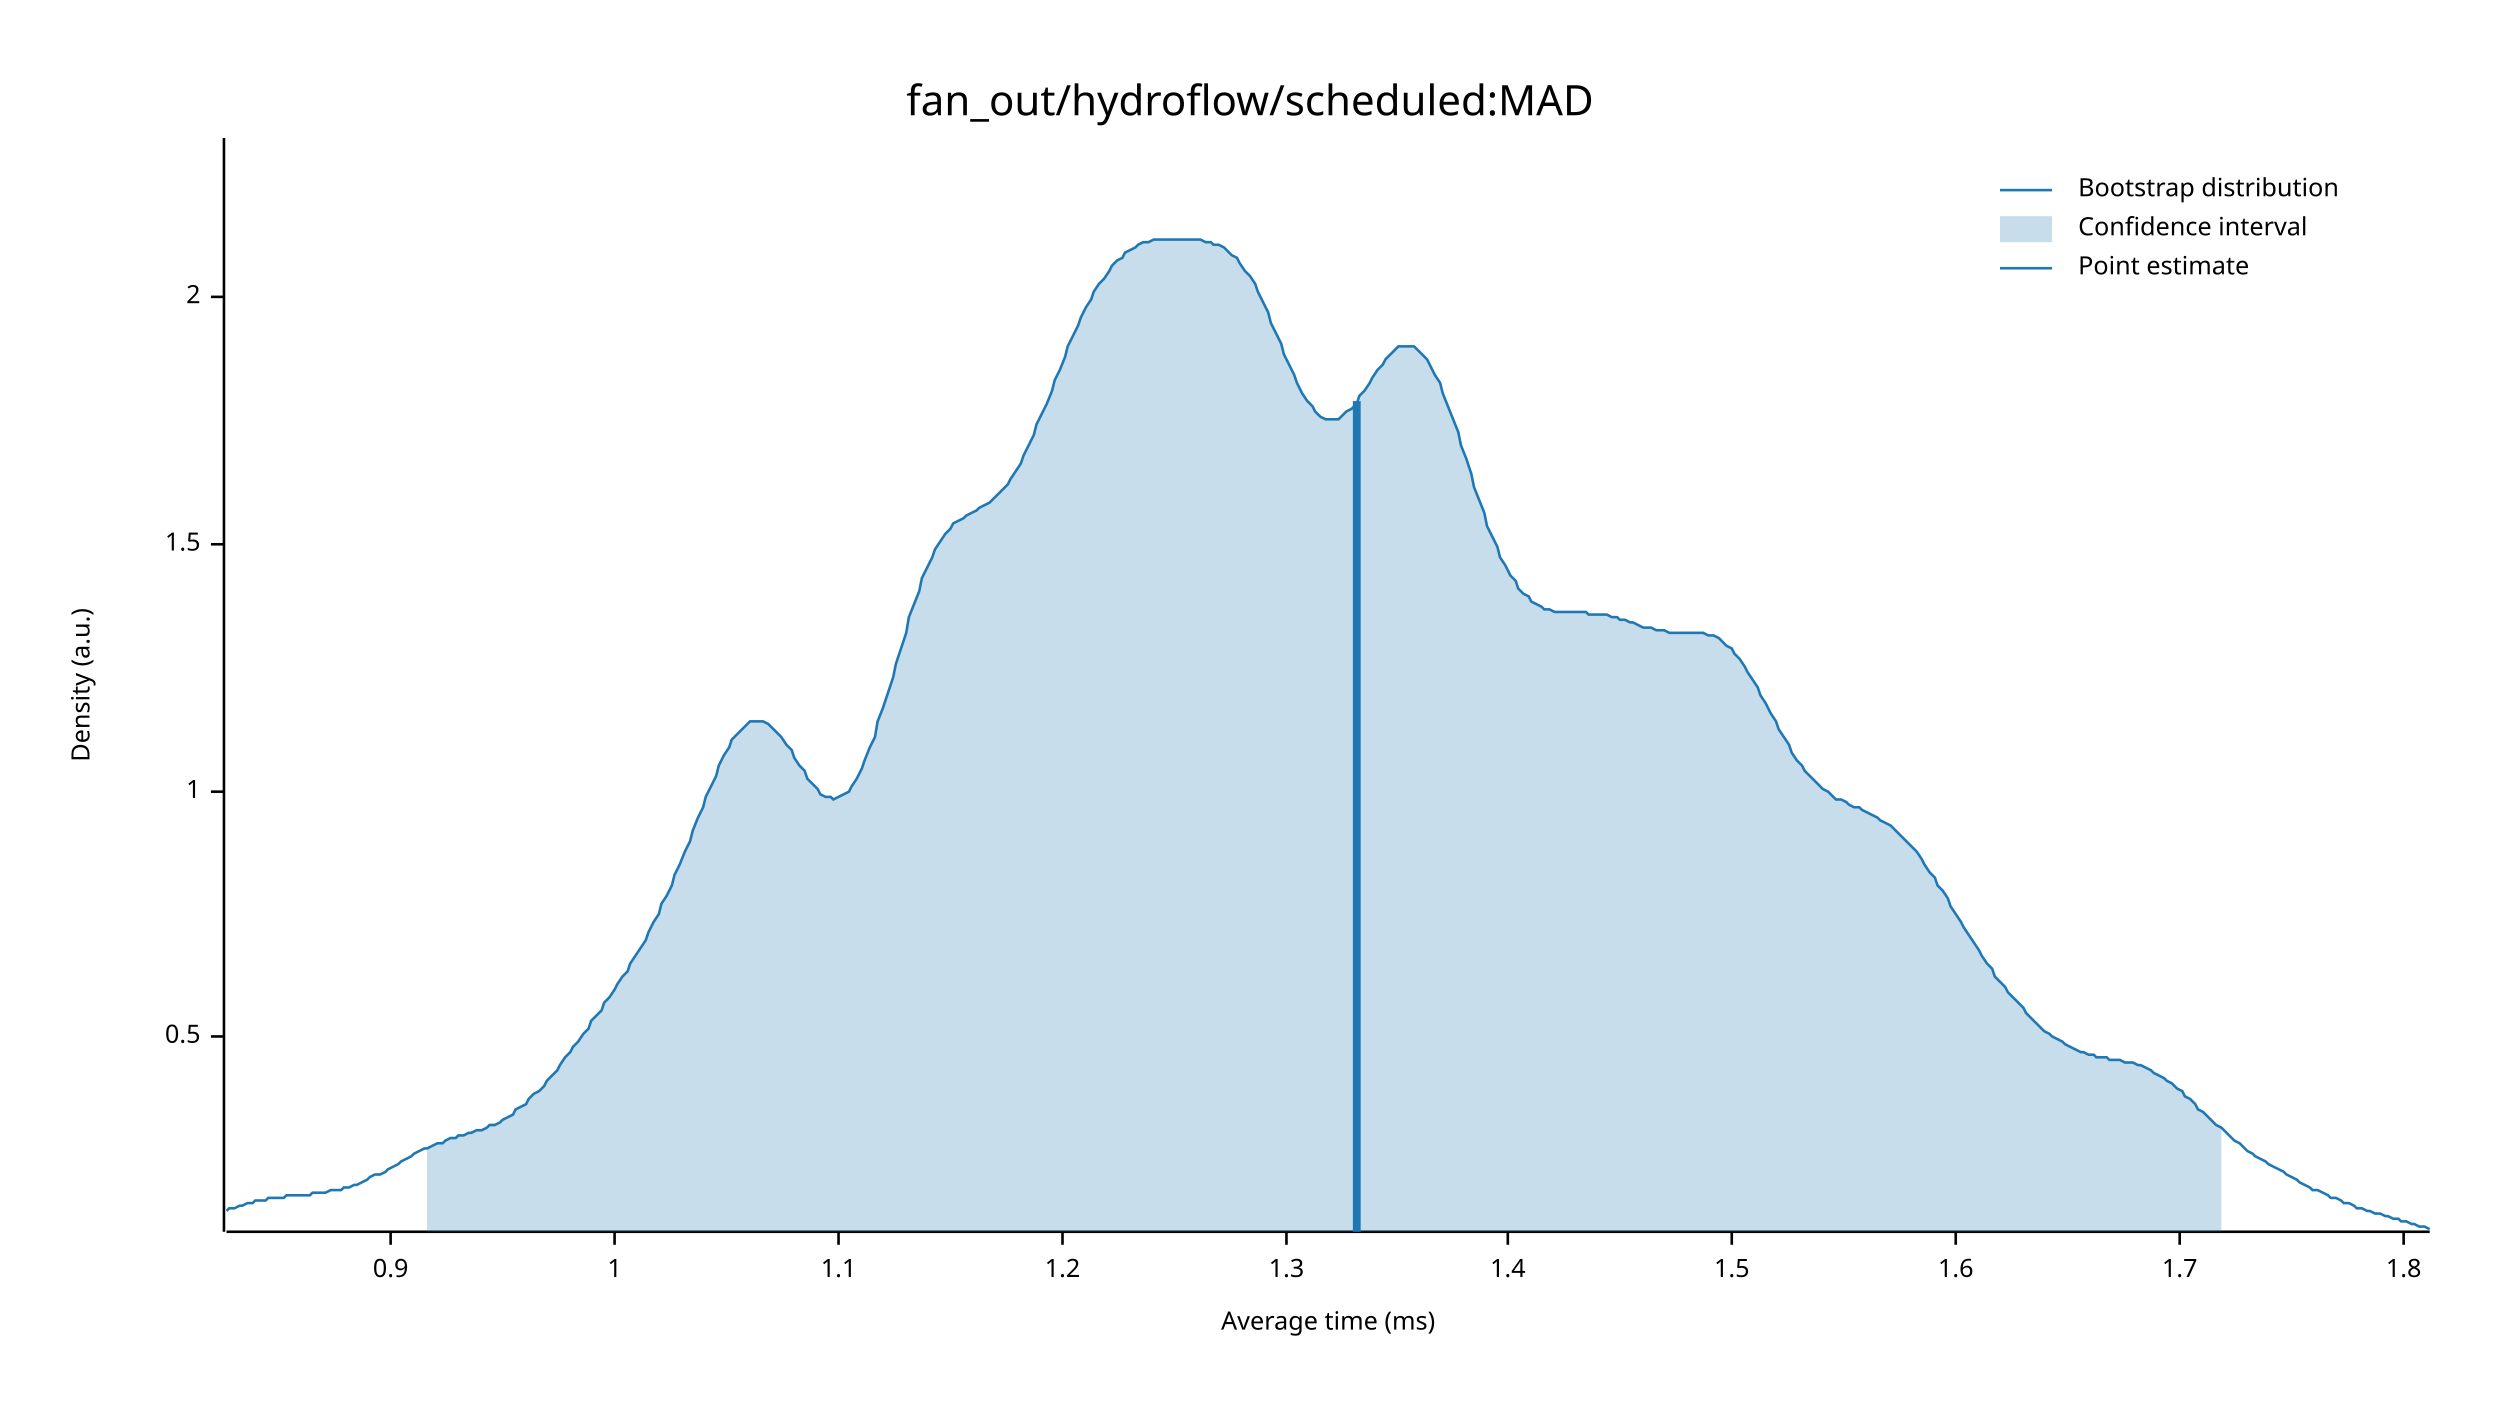
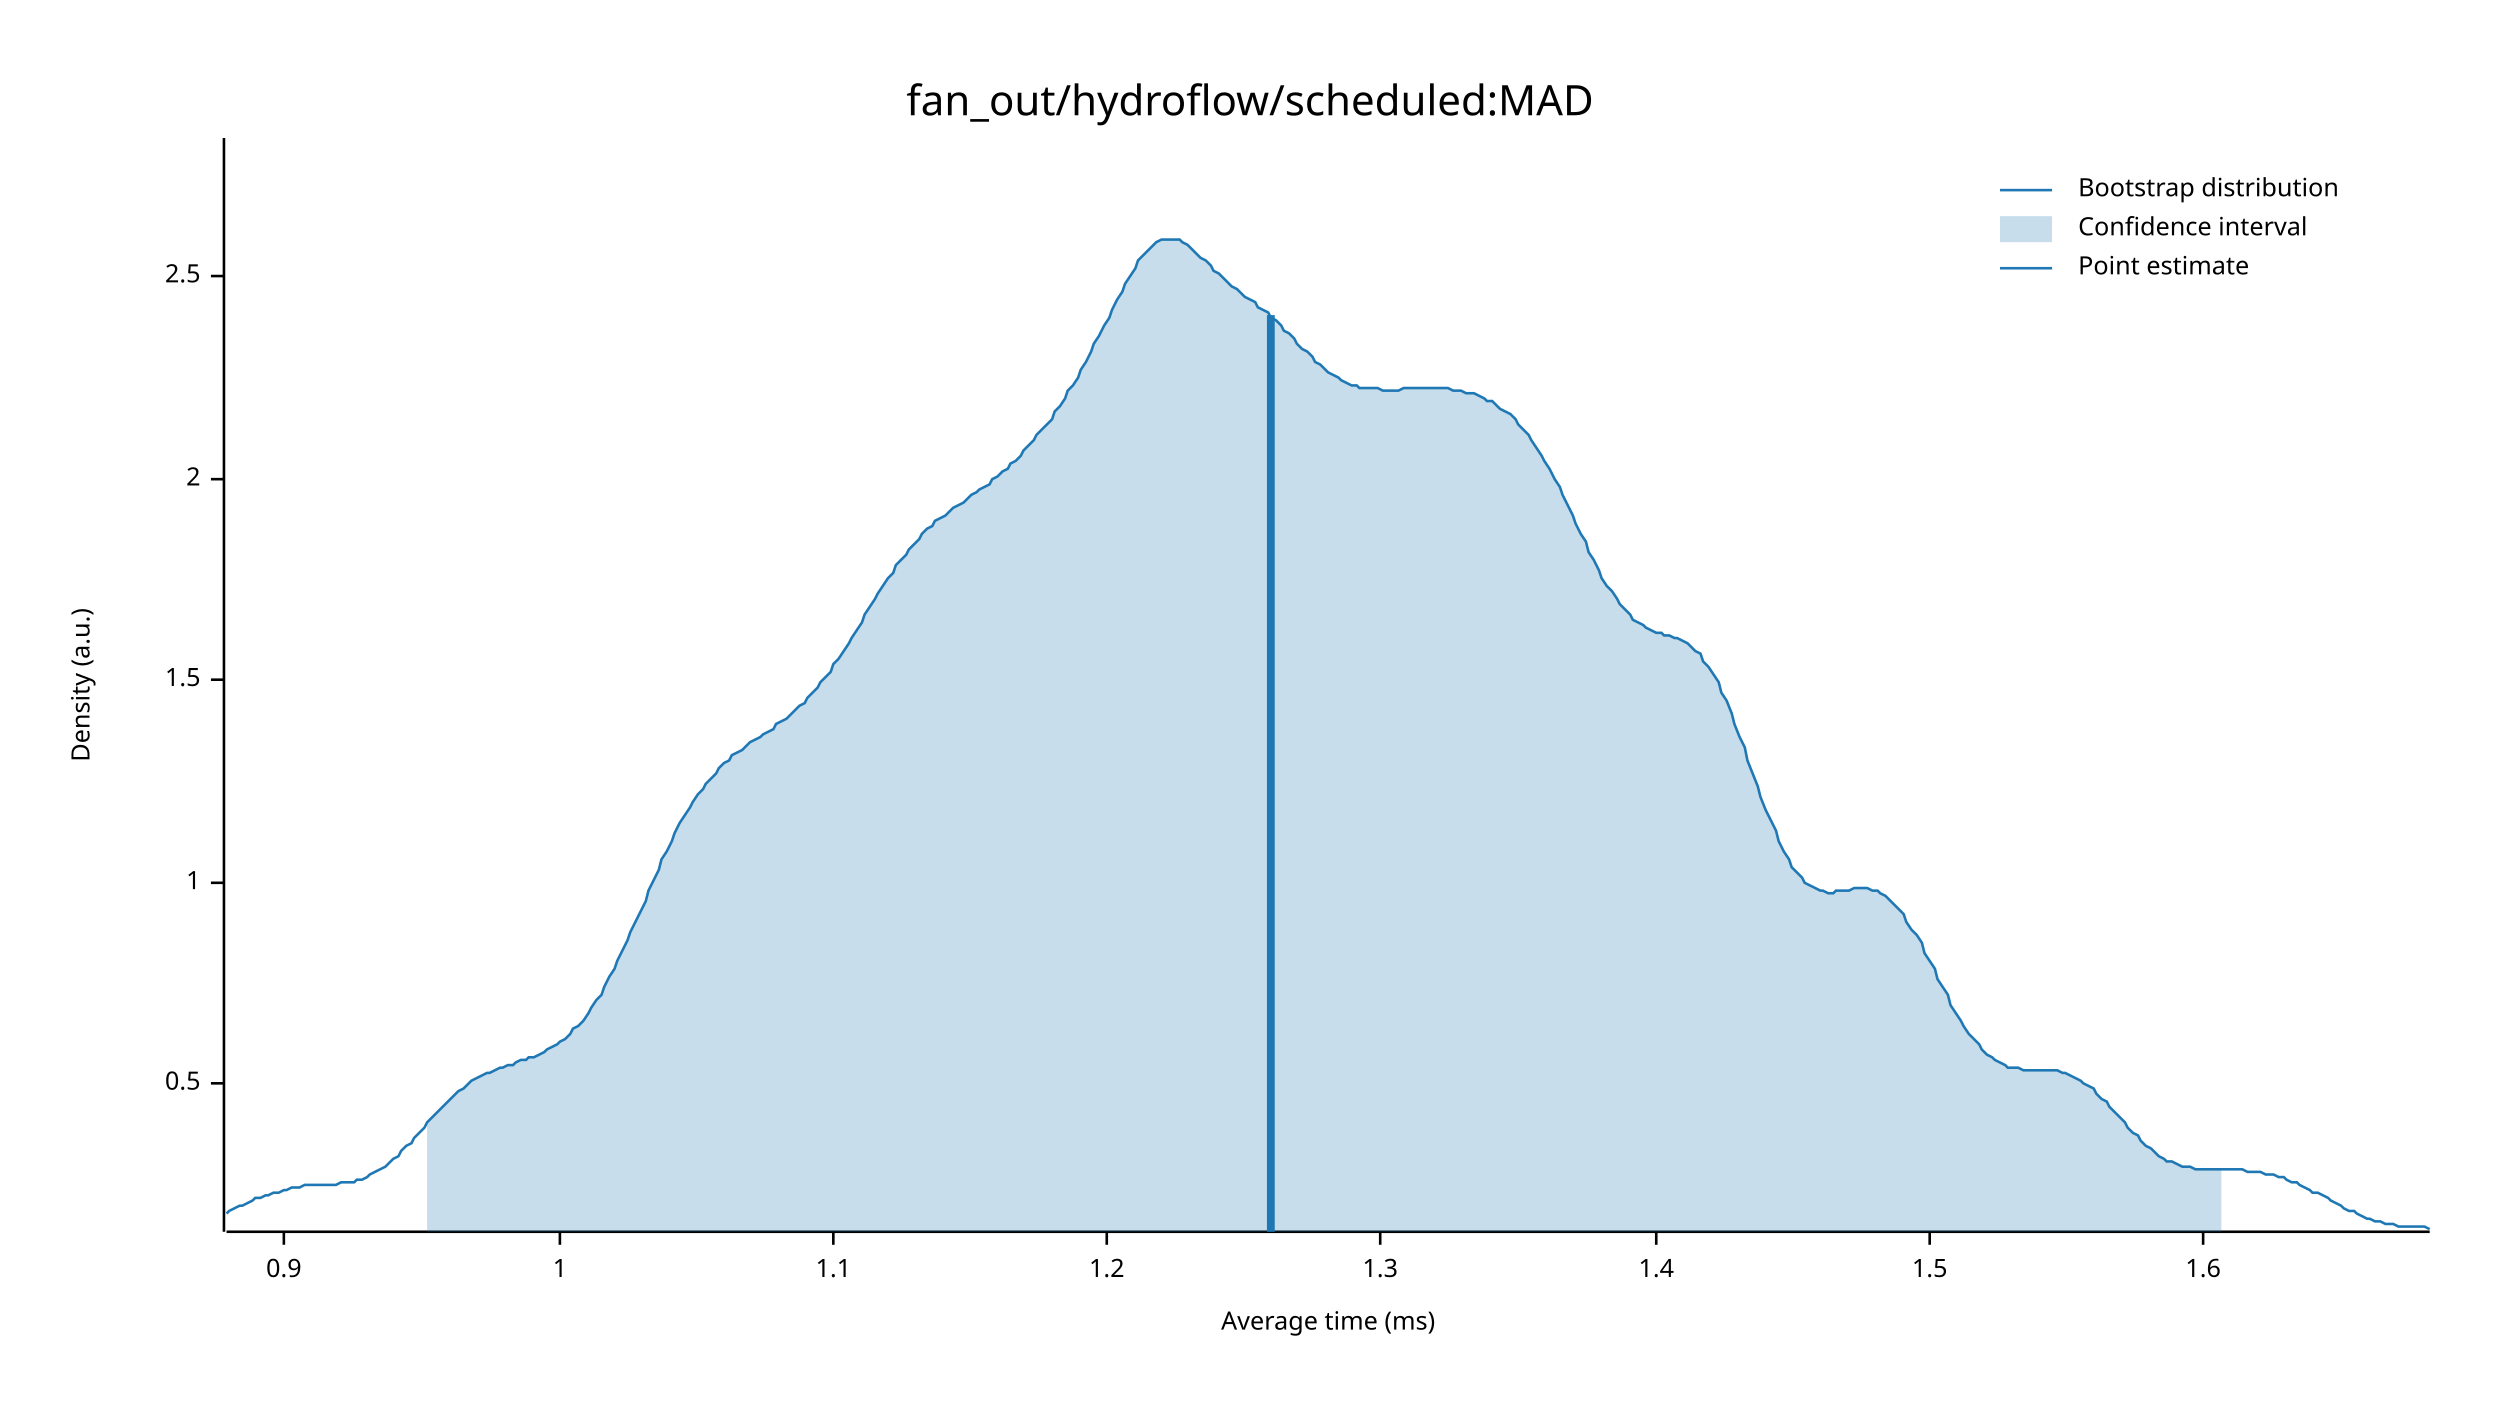
<svg xmlns="http://www.w3.org/2000/svg" width="960" height="540" viewBox="0 0 960 540">
  <text x="480" y="32" dy="0.76em" text-anchor="middle" font-family="sans-serif" font-size="16.129" opacity="1" fill="#000000">
fan_out/hydroflow/scheduled:MAD
</text>
  <text x="27" y="263" dy="0.76em" text-anchor="middle" font-family="sans-serif" font-size="9.677" opacity="1" fill="#000000" transform="rotate(270, 27, 263)">
Density (a.u.)
</text>
  <text x="510" y="513" dy="-0.5ex" text-anchor="middle" font-family="sans-serif" font-size="9.677" opacity="1" fill="#000000">
Average time (ms)
</text>
  <polyline fill="none" opacity="1" stroke="#000000" stroke-width="1" points="86,53 86,473 " />
-   <text x="77" y="398" dy="0.5ex" text-anchor="end" font-family="sans-serif" font-size="9.677" opacity="1" fill="#000000">
+   <text x="77" y="416" dy="0.5ex" text-anchor="end" font-family="sans-serif" font-size="9.677" opacity="1" fill="#000000">
0.5
</text>
-   <polyline fill="none" opacity="1" stroke="#000000" stroke-width="1" points="81,398 86,398 " />
-   <text x="77" y="304" dy="0.5ex" text-anchor="end" font-family="sans-serif" font-size="9.677" opacity="1" fill="#000000">
+   <polyline fill="none" opacity="1" stroke="#000000" stroke-width="1" points="81,416 86,416 " />
+   <text x="77" y="339" dy="0.5ex" text-anchor="end" font-family="sans-serif" font-size="9.677" opacity="1" fill="#000000">
1
</text>
-   <polyline fill="none" opacity="1" stroke="#000000" stroke-width="1" points="81,304 86,304 " />
-   <text x="77" y="209" dy="0.5ex" text-anchor="end" font-family="sans-serif" font-size="9.677" opacity="1" fill="#000000">
+   <polyline fill="none" opacity="1" stroke="#000000" stroke-width="1" points="81,339 86,339 " />
+   <text x="77" y="261" dy="0.5ex" text-anchor="end" font-family="sans-serif" font-size="9.677" opacity="1" fill="#000000">
1.5
</text>
-   <polyline fill="none" opacity="1" stroke="#000000" stroke-width="1" points="81,209 86,209 " />
-   <text x="77" y="114" dy="0.5ex" text-anchor="end" font-family="sans-serif" font-size="9.677" opacity="1" fill="#000000">
+   <polyline fill="none" opacity="1" stroke="#000000" stroke-width="1" points="81,261 86,261 " />
+   <text x="77" y="184" dy="0.5ex" text-anchor="end" font-family="sans-serif" font-size="9.677" opacity="1" fill="#000000">
2
</text>
-   <polyline fill="none" opacity="1" stroke="#000000" stroke-width="1" points="81,114 86,114 " />
+   <polyline fill="none" opacity="1" stroke="#000000" stroke-width="1" points="81,184 86,184 " />
+   <text x="77" y="106" dy="0.5ex" text-anchor="end" font-family="sans-serif" font-size="9.677" opacity="1" fill="#000000">
+ 2.5
+ </text>
+   <polyline fill="none" opacity="1" stroke="#000000" stroke-width="1" points="81,106 86,106 " />
  <polyline fill="none" opacity="1" stroke="#000000" stroke-width="1" points="87,473 933,473 " />
-   <text x="150" y="483" dy="0.76em" text-anchor="middle" font-family="sans-serif" font-size="9.677" opacity="1" fill="#000000">
+   <text x="109" y="483" dy="0.76em" text-anchor="middle" font-family="sans-serif" font-size="9.677" opacity="1" fill="#000000">
0.9
</text>
-   <polyline fill="none" opacity="1" stroke="#000000" stroke-width="1" points="150,473 150,478 " />
-   <text x="236" y="483" dy="0.76em" text-anchor="middle" font-family="sans-serif" font-size="9.677" opacity="1" fill="#000000">
+   <polyline fill="none" opacity="1" stroke="#000000" stroke-width="1" points="109,473 109,478 " />
+   <text x="215" y="483" dy="0.76em" text-anchor="middle" font-family="sans-serif" font-size="9.677" opacity="1" fill="#000000">
1
</text>
-   <polyline fill="none" opacity="1" stroke="#000000" stroke-width="1" points="236,473 236,478 " />
-   <text x="322" y="483" dy="0.76em" text-anchor="middle" font-family="sans-serif" font-size="9.677" opacity="1" fill="#000000">
+   <polyline fill="none" opacity="1" stroke="#000000" stroke-width="1" points="215,473 215,478 " />
+   <text x="320" y="483" dy="0.76em" text-anchor="middle" font-family="sans-serif" font-size="9.677" opacity="1" fill="#000000">
1.1
</text>
-   <polyline fill="none" opacity="1" stroke="#000000" stroke-width="1" points="322,473 322,478 " />
-   <text x="408" y="483" dy="0.76em" text-anchor="middle" font-family="sans-serif" font-size="9.677" opacity="1" fill="#000000">
+   <polyline fill="none" opacity="1" stroke="#000000" stroke-width="1" points="320,473 320,478 " />
+   <text x="425" y="483" dy="0.76em" text-anchor="middle" font-family="sans-serif" font-size="9.677" opacity="1" fill="#000000">
1.2
</text>
-   <polyline fill="none" opacity="1" stroke="#000000" stroke-width="1" points="408,473 408,478 " />
-   <text x="494" y="483" dy="0.76em" text-anchor="middle" font-family="sans-serif" font-size="9.677" opacity="1" fill="#000000">
+   <polyline fill="none" opacity="1" stroke="#000000" stroke-width="1" points="425,473 425,478 " />
+   <text x="530" y="483" dy="0.76em" text-anchor="middle" font-family="sans-serif" font-size="9.677" opacity="1" fill="#000000">
1.3
</text>
-   <polyline fill="none" opacity="1" stroke="#000000" stroke-width="1" points="494,473 494,478 " />
-   <text x="579" y="483" dy="0.76em" text-anchor="middle" font-family="sans-serif" font-size="9.677" opacity="1" fill="#000000">
+   <polyline fill="none" opacity="1" stroke="#000000" stroke-width="1" points="530,473 530,478 " />
+   <text x="636" y="483" dy="0.76em" text-anchor="middle" font-family="sans-serif" font-size="9.677" opacity="1" fill="#000000">
1.4
</text>
-   <polyline fill="none" opacity="1" stroke="#000000" stroke-width="1" points="579,473 579,478 " />
-   <text x="665" y="483" dy="0.76em" text-anchor="middle" font-family="sans-serif" font-size="9.677" opacity="1" fill="#000000">
+   <polyline fill="none" opacity="1" stroke="#000000" stroke-width="1" points="636,473 636,478 " />
+   <text x="741" y="483" dy="0.76em" text-anchor="middle" font-family="sans-serif" font-size="9.677" opacity="1" fill="#000000">
1.5
</text>
-   <polyline fill="none" opacity="1" stroke="#000000" stroke-width="1" points="665,473 665,478 " />
-   <text x="751" y="483" dy="0.76em" text-anchor="middle" font-family="sans-serif" font-size="9.677" opacity="1" fill="#000000">
+   <polyline fill="none" opacity="1" stroke="#000000" stroke-width="1" points="741,473 741,478 " />
+   <text x="846" y="483" dy="0.76em" text-anchor="middle" font-family="sans-serif" font-size="9.677" opacity="1" fill="#000000">
1.6
</text>
-   <polyline fill="none" opacity="1" stroke="#000000" stroke-width="1" points="751,473 751,478 " />
-   <text x="837" y="483" dy="0.76em" text-anchor="middle" font-family="sans-serif" font-size="9.677" opacity="1" fill="#000000">
- 1.7
- </text>
-   <polyline fill="none" opacity="1" stroke="#000000" stroke-width="1" points="837,473 837,478 " />
-   <text x="923" y="483" dy="0.76em" text-anchor="middle" font-family="sans-serif" font-size="9.677" opacity="1" fill="#000000">
- 1.8
- </text>
-   <polyline fill="none" opacity="1" stroke="#000000" stroke-width="1" points="923,473 923,478 " />
-   <polyline fill="none" opacity="1" stroke="#1F78B4" stroke-width="1" points="87,465 88,464 90,464 92,463 93,463 95,462 97,462 98,461 100,461 102,461 103,460 105,460 107,460 109,460 110,459 112,459 114,459 115,459 117,459 119,459 120,458 122,458 124,458 125,458 127,457 129,457 131,457 132,456 134,456 136,455 137,455 139,454 141,453 142,452 144,451 146,451 148,450 149,449 151,448 153,447 154,446 156,445 158,444 159,443 161,442 163,441 164,441 166,440 168,439 170,439 171,438 173,437 175,437 176,436 178,436 180,435 181,435 183,434 185,434 187,433 188,432 190,432 192,431 193,430 195,429 197,428 198,426 200,425 202,424 203,422 205,420 207,419 209,417 210,415 212,413 214,411 215,409 217,406 219,404 220,402 222,400 224,397 226,395 227,392 229,390 231,388 232,385 234,383 236,380 237,378 239,375 241,373 242,370 244,367 246,364 248,361 249,358 251,354 253,351 254,347 256,344 258,340 259,336 261,332 263,327 265,323 266,319 268,314 270,310 271,306 273,302 275,298 276,294 278,290 280,287 281,284 283,282 285,280 287,278 288,277 290,277 292,277 293,277 295,278 297,280 298,281 300,283 302,286 304,288 305,291 307,294 309,296 310,299 312,301 314,303 315,305 317,306 319,306 320,307 322,306 324,305 326,304 327,302 329,299 331,295 332,292 334,287 336,283 337,277 339,272 341,266 343,260 344,255 346,249 348,243 349,237 351,232 353,227 354,222 356,218 358,214 359,211 361,208 363,205 365,203 366,201 368,200 370,199 371,198 373,197 375,196 376,195 378,194 380,193 381,192 383,190 385,188 387,186 388,184 390,181 392,178 393,175 395,171 397,167 398,163 400,159 402,155 404,150 405,146 407,142 409,137 410,133 412,129 414,125 415,122 417,118 419,115 420,112 422,109 424,107 426,104 427,102 429,100 431,99 432,97 434,96 436,95 437,94 439,93 441,93 443,92 444,92 446,92 448,92 449,92 451,92 453,92 454,92 456,92 458,92 459,92 461,92 463,93 465,93 466,94 468,94 470,95 471,96 473,98 475,99 476,101 478,104 480,106 482,109 483,112 485,116 487,120 488,124 490,128 492,132 493,136 495,140 497,144 498,147 500,151 502,154 504,156 505,158 507,160 509,161 510,161 512,161 514,161 515,160 517,158 519,157 521,155 522,152 524,150 526,147 527,145 529,142 531,140 532,138 534,136 536,134 537,133 539,133 541,133 543,133 544,134 546,136 548,138 549,140 551,144 553,147 554,151 556,156 558,161 560,166 561,171 563,176 565,182 566,187 568,192 570,197 571,202 573,206 575,210 576,214 578,217 580,221 582,223 583,226 585,228 587,229 588,231 590,232 592,233 593,234 595,234 597,235 599,235 600,235 602,235 604,235 605,235 607,235 609,235 610,236 612,236 614,236 615,236 617,236 619,237 621,237 622,238 624,238 626,239 627,239 629,240 631,241 632,241 634,241 636,242 638,242 639,242 641,243 643,243 644,243 646,243 648,243 649,243 651,243 653,243 654,243 656,244 658,244 660,245 661,246 663,248 665,249 666,251 668,253 670,256 671,258 673,261 675,264 676,267 678,270 680,274 682,277 683,280 685,283 687,286 688,289 690,292 692,294 693,296 695,298 697,300 699,302 700,303 702,304 704,306 705,307 707,307 709,308 710,309 712,310 714,310 715,311 717,312 719,313 721,314 722,315 724,316 726,317 727,318 729,320 731,322 732,323 734,325 736,327 738,330 739,332 741,335 743,337 744,340 746,342 748,345 749,348 751,351 753,354 754,356 756,359 758,362 760,365 761,367 763,370 765,372 766,375 768,377 770,379 771,381 773,383 775,385 777,387 778,389 780,391 782,393 783,394 785,396 787,397 788,398 790,399 792,400 793,401 795,402 797,403 799,404 800,404 802,405 804,405 805,406 807,406 809,406 810,407 812,407 814,407 816,408 817,408 819,408 821,409 822,409 824,410 826,411 827,412 829,413 831,414 832,415 834,416 836,418 838,419 839,421 841,422 843,424 844,426 846,427 848,429 849,430 851,432 853,433 855,435 856,436 858,438 860,439 861,440 863,442 865,443 866,444 868,445 870,446 871,447 873,448 875,449 877,450 878,451 880,452 882,453 883,454 885,455 887,456 888,457 890,457 892,458 894,459 895,460 897,460 899,461 900,462 902,462 904,463 905,464 907,464 909,465 910,465 912,466 914,466 916,467 917,467 919,468 921,468 922,469 924,469 926,470 927,470 929,471 931,471 933,472 " />
-   <polygon opacity="0.25" fill="#1F78B4" points="164,441 166,440 168,439 170,439 171,438 173,437 175,437 176,436 178,436 180,435 181,435 183,434 185,434 187,433 188,432 190,432 192,431 193,430 195,429 197,428 198,426 200,425 202,424 203,422 205,420 207,419 209,417 210,415 212,413 214,411 215,409 217,406 219,404 220,402 222,400 224,397 226,395 227,392 229,390 231,388 232,385 234,383 236,380 237,378 239,375 241,373 242,370 244,367 246,364 248,361 249,358 251,354 253,351 254,347 256,344 258,340 259,336 261,332 263,327 265,323 266,319 268,314 270,310 271,306 273,302 275,298 276,294 278,290 280,287 281,284 283,282 285,280 287,278 288,277 290,277 292,277 293,277 295,278 297,280 298,281 300,283 302,286 304,288 305,291 307,294 309,296 310,299 312,301 314,303 315,305 317,306 319,306 320,307 322,306 324,305 326,304 327,302 329,299 331,295 332,292 334,287 336,283 337,277 339,272 341,266 343,260 344,255 346,249 348,243 349,237 351,232 353,227 354,222 356,218 358,214 359,211 361,208 363,205 365,203 366,201 368,200 370,199 371,198 373,197 375,196 376,195 378,194 380,193 381,192 383,190 385,188 387,186 388,184 390,181 392,178 393,175 395,171 397,167 398,163 400,159 402,155 404,150 405,146 407,142 409,137 410,133 412,129 414,125 415,122 417,118 419,115 420,112 422,109 424,107 426,104 427,102 429,100 431,99 432,97 434,96 436,95 437,94 439,93 441,93 443,92 444,92 446,92 448,92 449,92 451,92 453,92 454,92 456,92 458,92 459,92 461,92 463,93 465,93 466,94 468,94 470,95 471,96 473,98 475,99 476,101 478,104 480,106 482,109 483,112 485,116 487,120 488,124 490,128 492,132 493,136 495,140 497,144 498,147 500,151 502,154 504,156 505,158 507,160 509,161 510,161 512,161 514,161 515,160 517,158 519,157 521,155 522,152 524,150 526,147 527,145 529,142 531,140 532,138 534,136 536,134 537,133 539,133 541,133 543,133 544,134 546,136 548,138 549,140 551,144 553,147 554,151 556,156 558,161 560,166 561,171 563,176 565,182 566,187 568,192 570,197 571,202 573,206 575,210 576,214 578,217 580,221 582,223 583,226 585,228 587,229 588,231 590,232 592,233 593,234 595,234 597,235 599,235 600,235 602,235 604,235 605,235 607,235 609,235 610,236 612,236 614,236 615,236 617,236 619,237 621,237 622,238 624,238 626,239 627,239 629,240 631,241 632,241 634,241 636,242 638,242 639,242 641,243 643,243 644,243 646,243 648,243 649,243 651,243 653,243 654,243 656,244 658,244 660,245 661,246 663,248 665,249 666,251 668,253 670,256 671,258 673,261 675,264 676,267 678,270 680,274 682,277 683,280 685,283 687,286 688,289 690,292 692,294 693,296 695,298 697,300 699,302 700,303 702,304 704,306 705,307 707,307 709,308 710,309 712,310 714,310 715,311 717,312 719,313 721,314 722,315 724,316 726,317 727,318 729,320 731,322 732,323 734,325 736,327 738,330 739,332 741,335 743,337 744,340 746,342 748,345 749,348 751,351 753,354 754,356 756,359 758,362 760,365 761,367 763,370 765,372 766,375 768,377 770,379 771,381 773,383 775,385 777,387 778,389 780,391 782,393 783,394 785,396 787,397 788,398 790,399 792,400 793,401 795,402 797,403 799,404 800,404 802,405 804,405 805,406 807,406 809,406 810,407 812,407 814,407 816,408 817,408 819,408 821,409 822,409 824,410 826,411 827,412 829,413 831,414 832,415 834,416 836,418 838,419 839,421 841,422 843,424 844,426 846,427 848,429 849,430 851,432 853,433 853,473 164,473 " />
-   <polyline fill="none" opacity="1" stroke="#1F78B4" stroke-width="3" points="521,473 521,154 " />
+   <polyline fill="none" opacity="1" stroke="#000000" stroke-width="1" points="846,473 846,478 " />
+   <polyline fill="none" opacity="1" stroke="#1F78B4" stroke-width="1" points="87,466 88,465 90,464 92,463 93,463 95,462 97,461 98,460 100,460 102,459 103,459 105,458 107,458 109,457 110,457 112,456 114,456 115,456 117,455 119,455 120,455 122,455 124,455 125,455 127,455 129,455 131,454 132,454 134,454 136,454 137,453 139,453 141,452 142,451 144,450 146,449 148,448 149,447 151,445 153,444 154,442 156,440 158,439 159,437 161,435 163,433 164,431 166,429 168,427 170,425 171,424 173,422 175,420 176,419 178,418 180,416 181,415 183,414 185,413 187,412 188,412 190,411 192,410 193,410 195,409 197,409 198,408 200,407 202,407 203,406 205,406 207,405 209,404 210,403 212,402 214,401 215,400 217,399 219,397 220,395 222,394 224,392 226,389 227,387 229,384 231,382 232,379 234,375 236,372 237,369 239,365 241,361 242,358 244,354 246,350 248,346 249,342 251,338 253,334 254,330 256,327 258,323 259,320 261,316 263,313 265,310 266,308 268,305 270,303 271,301 273,299 275,297 276,295 278,293 280,292 281,290 283,289 285,288 287,286 288,285 290,284 292,283 293,282 295,281 297,280 298,278 300,277 302,276 304,274 305,273 307,271 309,270 310,268 312,266 314,264 315,262 317,260 319,258 320,255 322,253 324,250 326,247 327,245 329,242 331,239 332,236 334,233 336,230 337,228 339,225 341,222 343,220 344,217 346,215 348,213 349,211 351,209 353,207 354,205 356,203 358,202 359,200 361,199 363,198 365,196 366,195 368,194 370,193 371,192 373,190 375,189 376,188 378,187 380,186 381,184 383,183 385,181 387,180 388,178 390,177 392,175 393,173 395,171 397,169 398,167 400,165 402,163 404,161 405,158 407,156 409,153 410,150 412,148 414,145 415,142 417,139 419,135 420,132 422,129 424,125 426,122 427,119 429,115 431,112 432,109 434,106 436,103 437,100 439,98 441,96 443,94 444,93 446,92 448,92 449,92 451,92 453,92 454,93 456,94 458,96 459,97 461,99 463,100 465,102 466,104 468,105 470,107 471,108 473,110 475,111 476,112 478,114 480,115 482,116 483,118 485,119 487,120 488,122 490,123 492,125 493,127 495,128 497,130 498,132 500,134 502,135 504,137 505,139 507,140 509,142 510,143 512,144 514,145 515,146 517,147 519,148 521,148 522,149 524,149 526,149 527,149 529,149 531,150 532,150 534,150 536,150 537,150 539,149 541,149 543,149 544,149 546,149 548,149 549,149 551,149 553,149 554,149 556,149 558,150 560,150 561,150 563,151 565,151 566,151 568,152 570,153 571,154 573,154 575,156 576,157 578,158 580,159 582,161 583,163 585,165 587,167 588,169 590,172 592,175 593,177 595,180 597,184 599,187 600,190 602,194 604,198 605,201 607,205 609,208 610,212 612,215 614,219 615,222 617,225 619,227 621,230 622,232 624,234 626,236 627,238 629,239 631,240 632,241 634,242 636,243 638,243 639,244 641,244 643,245 644,245 646,246 648,247 649,248 651,250 653,251 654,254 656,256 658,259 660,262 661,266 663,269 665,274 666,278 668,283 670,287 671,292 673,297 675,302 676,306 678,311 680,315 682,319 683,323 685,327 687,330 688,333 690,335 692,337 693,339 695,340 697,341 699,342 700,342 702,343 704,343 705,342 707,342 709,342 710,342 712,341 714,341 715,341 717,341 719,342 721,342 722,343 724,344 726,346 727,347 729,349 731,351 732,354 734,357 736,359 738,362 739,366 741,369 743,372 744,376 746,379 748,382 749,386 751,389 753,392 754,394 756,397 758,399 760,401 761,403 763,405 765,406 766,407 768,408 770,409 771,410 773,410 775,410 777,411 778,411 780,411 782,411 783,411 785,411 787,411 788,411 790,411 792,412 793,412 795,413 797,414 799,415 800,416 802,417 804,418 805,420 807,422 809,423 810,425 812,427 814,429 816,431 817,433 819,435 821,436 822,438 824,440 826,441 827,442 829,444 831,445 832,446 834,446 836,447 838,448 839,448 841,448 843,449 844,449 846,449 848,449 849,449 851,449 853,449 855,449 856,449 858,449 860,449 861,449 863,450 865,450 866,450 868,450 870,451 871,451 873,451 875,452 877,452 878,453 880,454 882,454 883,455 885,456 887,457 888,458 890,458 892,459 894,460 895,461 897,462 899,463 900,464 902,465 904,465 905,466 907,467 909,468 910,468 912,469 914,469 916,470 917,470 919,470 921,471 922,471 924,471 926,471 927,471 929,471 931,471 933,472 " />
+   <polygon opacity="0.25" fill="#1F78B4" points="164,431 166,429 168,427 170,425 171,424 173,422 175,420 176,419 178,418 180,416 181,415 183,414 185,413 187,412 188,412 190,411 192,410 193,410 195,409 197,409 198,408 200,407 202,407 203,406 205,406 207,405 209,404 210,403 212,402 214,401 215,400 217,399 219,397 220,395 222,394 224,392 226,389 227,387 229,384 231,382 232,379 234,375 236,372 237,369 239,365 241,361 242,358 244,354 246,350 248,346 249,342 251,338 253,334 254,330 256,327 258,323 259,320 261,316 263,313 265,310 266,308 268,305 270,303 271,301 273,299 275,297 276,295 278,293 280,292 281,290 283,289 285,288 287,286 288,285 290,284 292,283 293,282 295,281 297,280 298,278 300,277 302,276 304,274 305,273 307,271 309,270 310,268 312,266 314,264 315,262 317,260 319,258 320,255 322,253 324,250 326,247 327,245 329,242 331,239 332,236 334,233 336,230 337,228 339,225 341,222 343,220 344,217 346,215 348,213 349,211 351,209 353,207 354,205 356,203 358,202 359,200 361,199 363,198 365,196 366,195 368,194 370,193 371,192 373,190 375,189 376,188 378,187 380,186 381,184 383,183 385,181 387,180 388,178 390,177 392,175 393,173 395,171 397,169 398,167 400,165 402,163 404,161 405,158 407,156 409,153 410,150 412,148 414,145 415,142 417,139 419,135 420,132 422,129 424,125 426,122 427,119 429,115 431,112 432,109 434,106 436,103 437,100 439,98 441,96 443,94 444,93 446,92 448,92 449,92 451,92 453,92 454,93 456,94 458,96 459,97 461,99 463,100 465,102 466,104 468,105 470,107 471,108 473,110 475,111 476,112 478,114 480,115 482,116 483,118 485,119 487,120 488,122 490,123 492,125 493,127 495,128 497,130 498,132 500,134 502,135 504,137 505,139 507,140 509,142 510,143 512,144 514,145 515,146 517,147 519,148 521,148 522,149 524,149 526,149 527,149 529,149 531,150 532,150 534,150 536,150 537,150 539,149 541,149 543,149 544,149 546,149 548,149 549,149 551,149 553,149 554,149 556,149 558,150 560,150 561,150 563,151 565,151 566,151 568,152 570,153 571,154 573,154 575,156 576,157 578,158 580,159 582,161 583,163 585,165 587,167 588,169 590,172 592,175 593,177 595,180 597,184 599,187 600,190 602,194 604,198 605,201 607,205 609,208 610,212 612,215 614,219 615,222 617,225 619,227 621,230 622,232 624,234 626,236 627,238 629,239 631,240 632,241 634,242 636,243 638,243 639,244 641,244 643,245 644,245 646,246 648,247 649,248 651,250 653,251 654,254 656,256 658,259 660,262 661,266 663,269 665,274 666,278 668,283 670,287 671,292 673,297 675,302 676,306 678,311 680,315 682,319 683,323 685,327 687,330 688,333 690,335 692,337 693,339 695,340 697,341 699,342 700,342 702,343 704,343 705,342 707,342 709,342 710,342 712,341 714,341 715,341 717,341 719,342 721,342 722,343 724,344 726,346 727,347 729,349 731,351 732,354 734,357 736,359 738,362 739,366 741,369 743,372 744,376 746,379 748,382 749,386 751,389 753,392 754,394 756,397 758,399 760,401 761,403 763,405 765,406 766,407 768,408 770,409 771,410 773,410 775,410 777,411 778,411 780,411 782,411 783,411 785,411 787,411 788,411 790,411 792,412 793,412 795,413 797,414 799,415 800,416 802,417 804,418 805,420 807,422 809,423 810,425 812,427 814,429 816,431 817,433 819,435 821,436 822,438 824,440 826,441 827,442 829,444 831,445 832,446 834,446 836,447 838,448 839,448 841,448 843,449 844,449 846,449 848,449 849,449 851,449 853,449 853,473 164,473 " />
+   <polyline fill="none" opacity="1" stroke="#1F78B4" stroke-width="3" points="488,473 488,121 " />
  <text x="798" y="68" dy="0.76em" text-anchor="start" font-family="sans-serif" font-size="9.677" opacity="1" fill="#000000">
Bootstrap distribution
</text>
  <text x="798" y="83" dy="0.76em" text-anchor="start" font-family="sans-serif" font-size="9.677" opacity="1" fill="#000000">
Confidence interval
</text>
  <text x="798" y="98" dy="0.76em" text-anchor="start" font-family="sans-serif" font-size="9.677" opacity="1" fill="#000000">
Point estimate
</text>
  <polyline fill="none" opacity="1" stroke="#1F78B4" stroke-width="1" points="768,73 788,73 " />
  <rect x="768" y="83" width="20" height="10" opacity="0.25" fill="#1F78B4" stroke="none" />
  <polyline fill="none" opacity="1" stroke="#1F78B4" stroke-width="1" points="768,103 788,103 " />
</svg>
